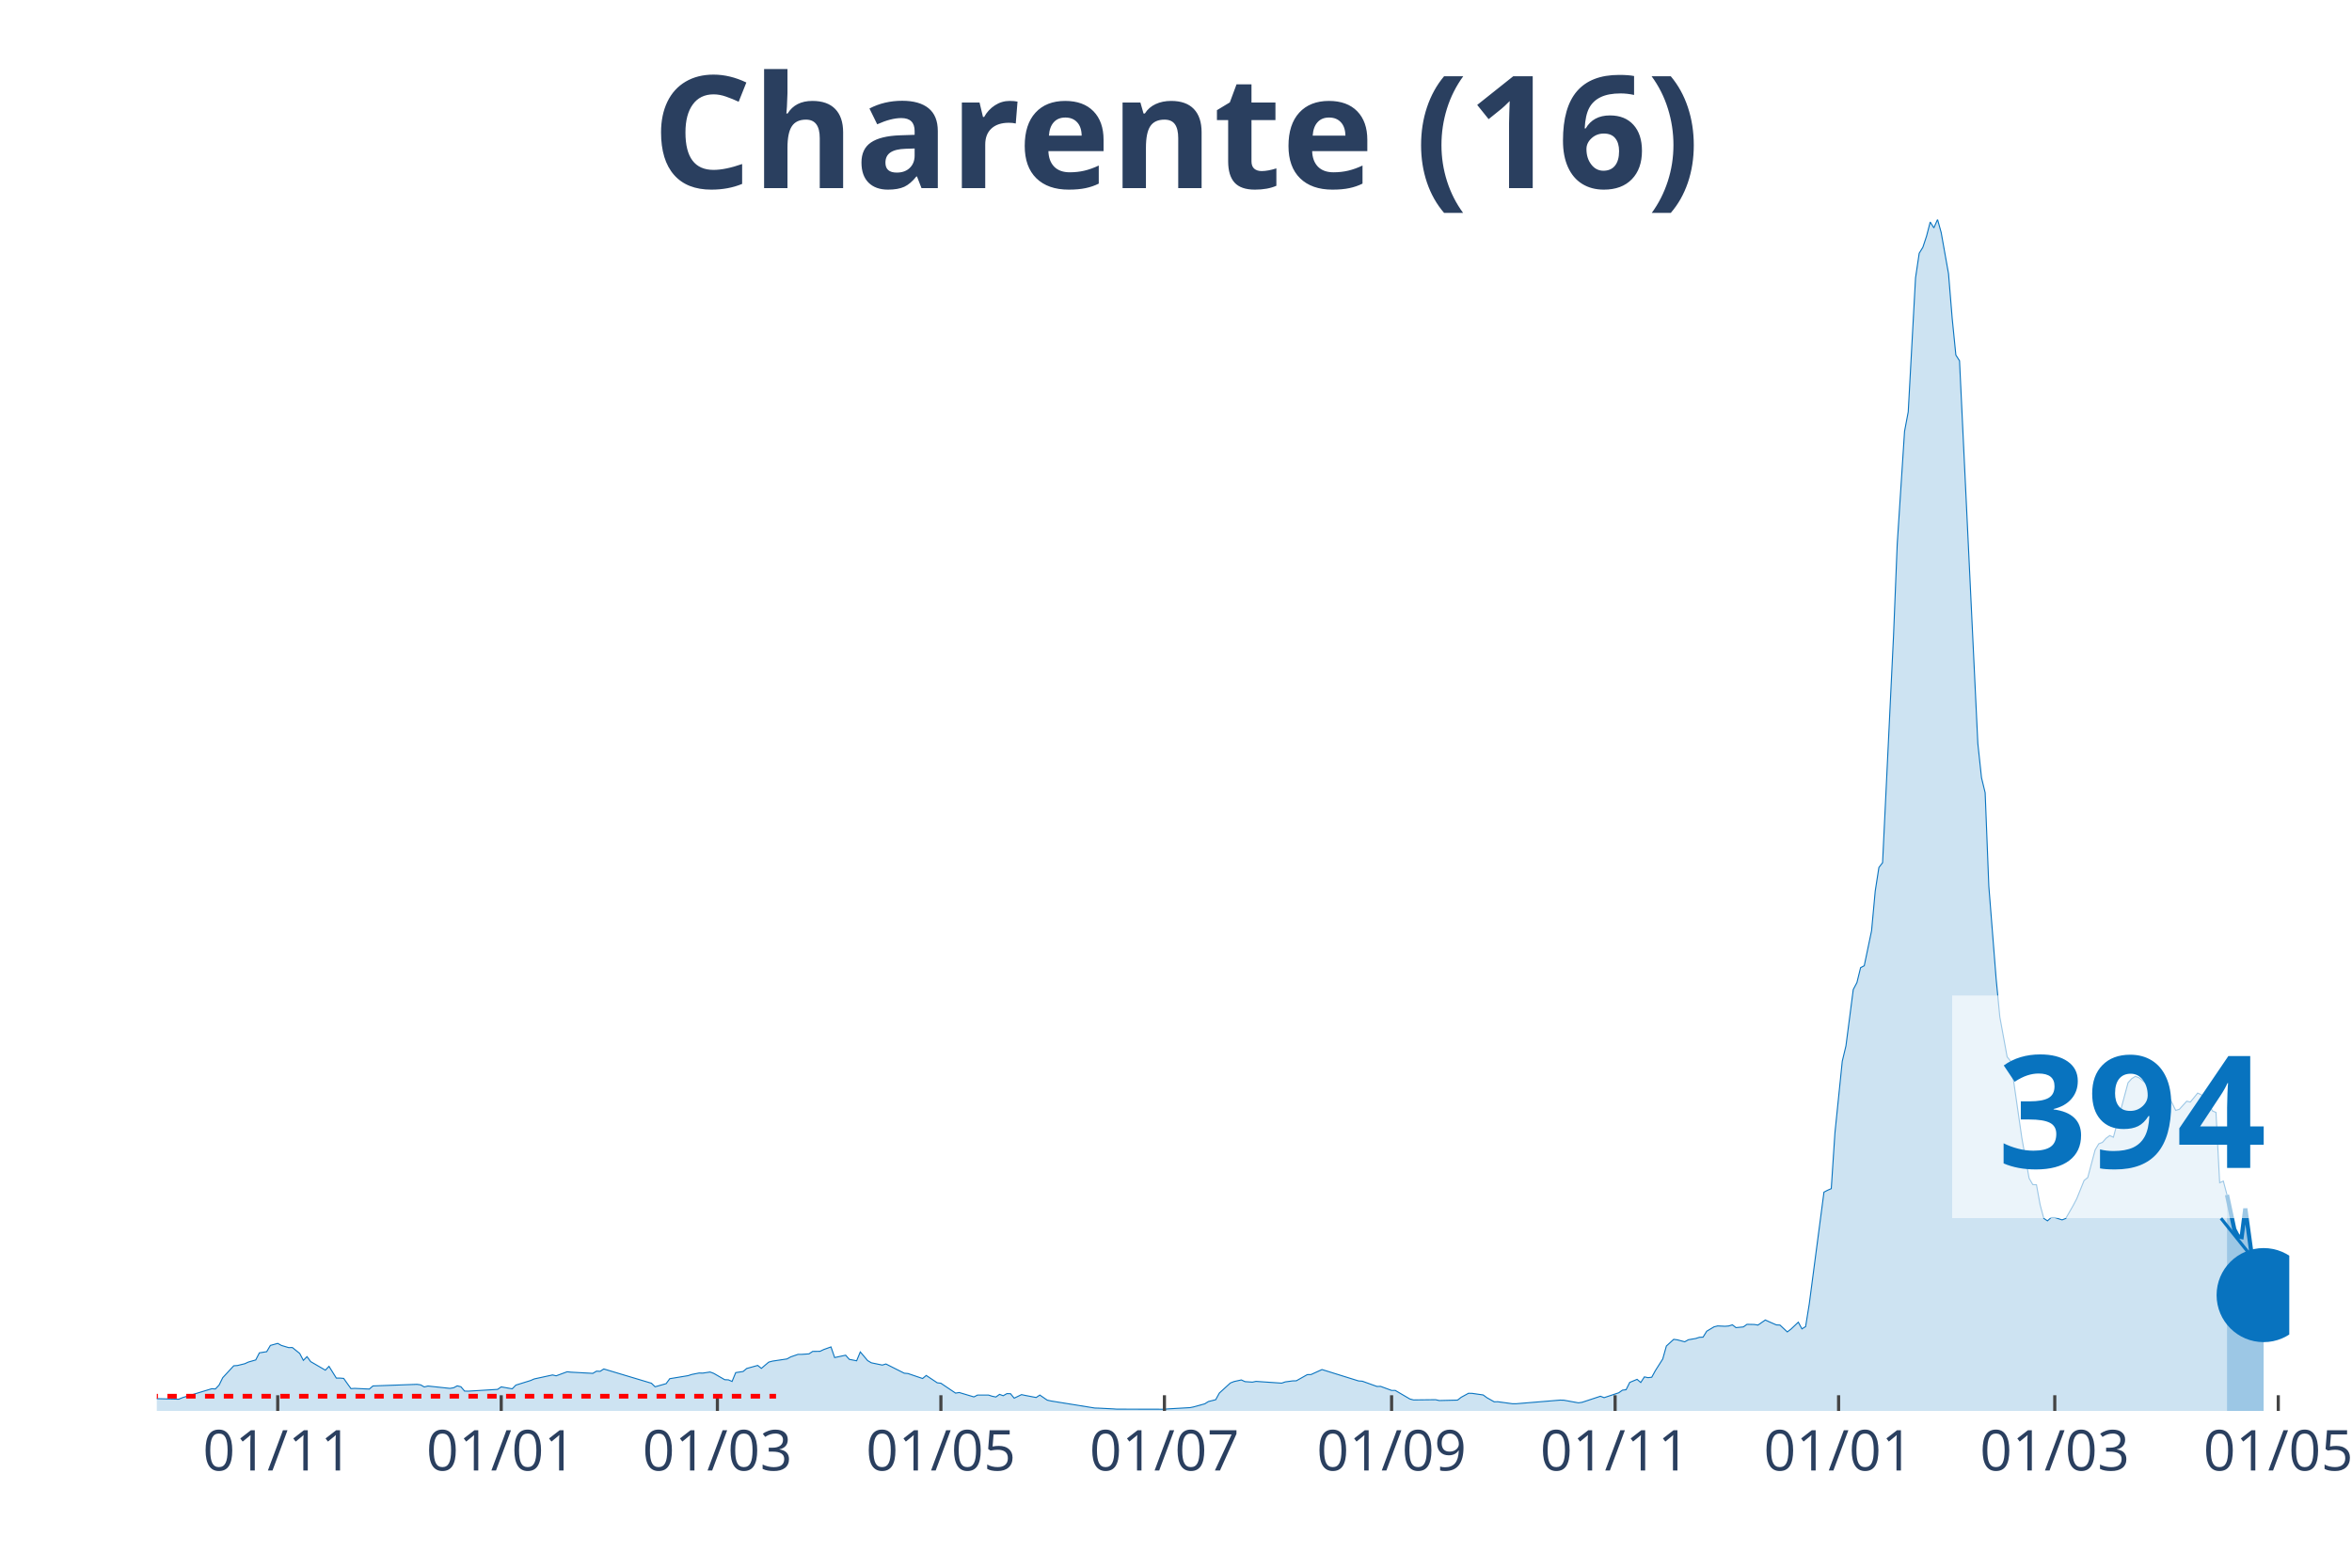
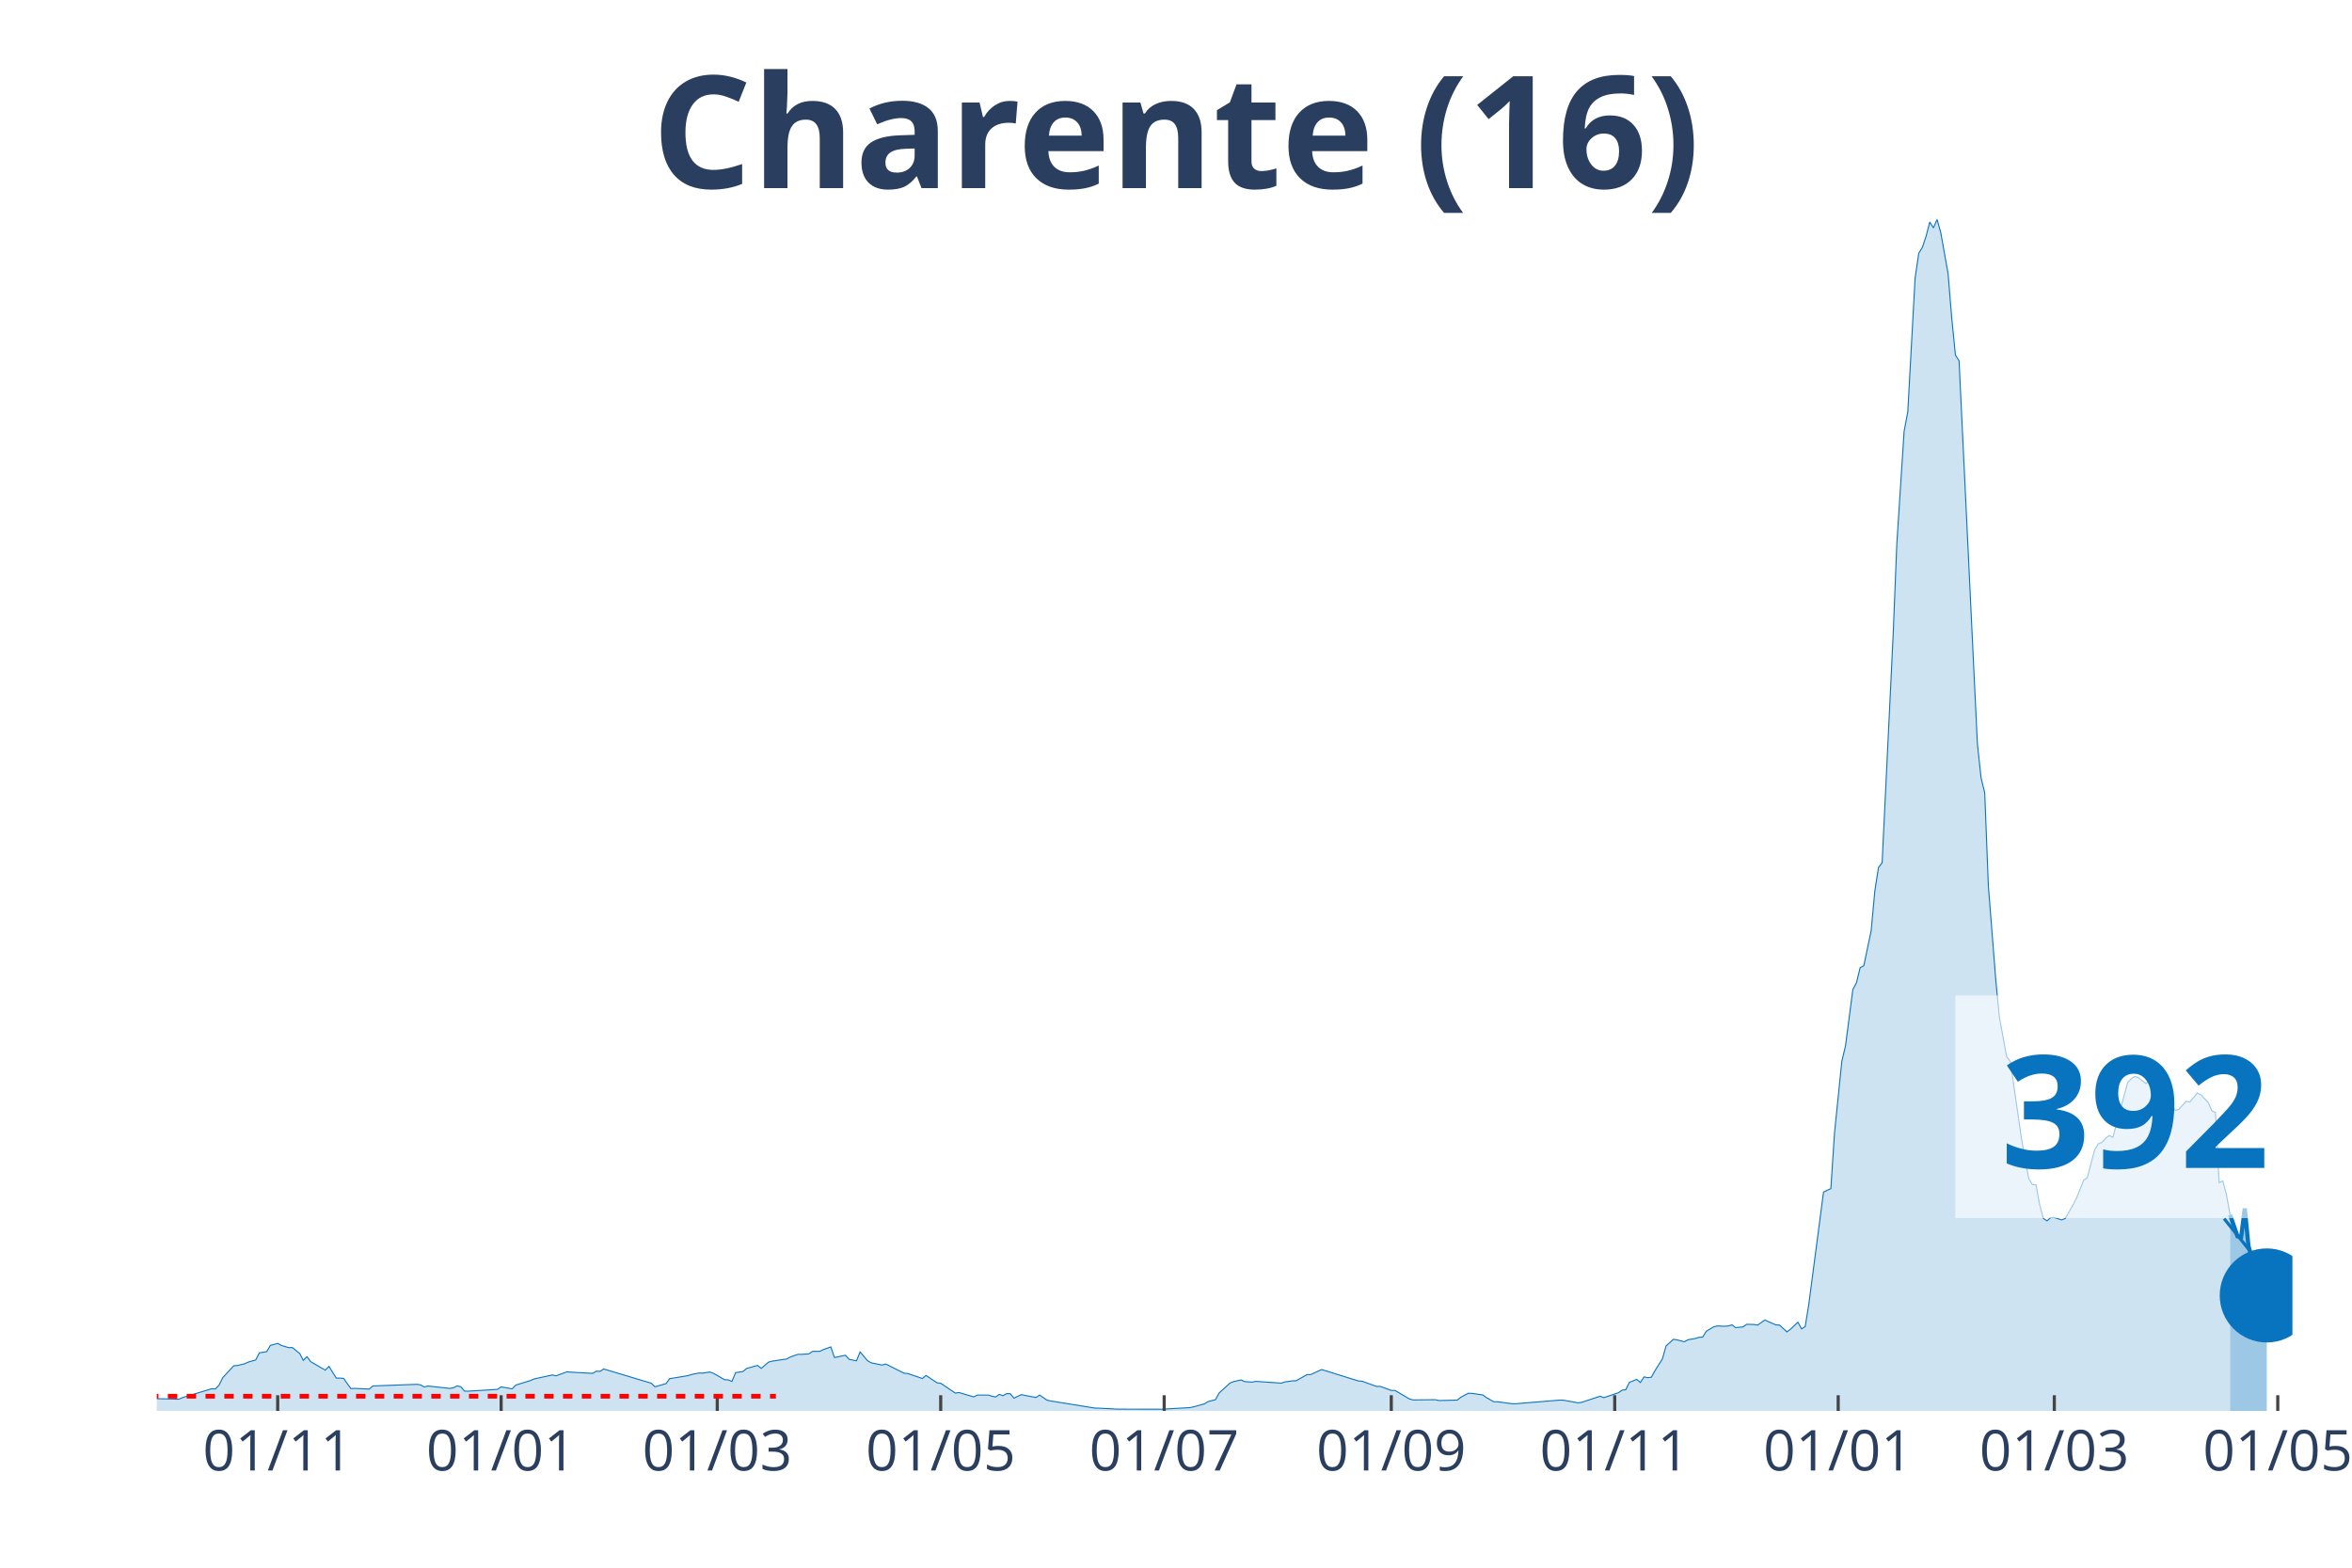
<svg xmlns="http://www.w3.org/2000/svg" class="main-svg" width="1125" height="750" style="" viewBox="0 0 750 500">
  <rect x="0" y="0" width="750" height="500" style="fill: rgb(0, 0, 0); fill-opacity: 0;" />
-   <defs id="defs-419955">
+   <defs id="defs-d62b04">
    <g class="clips">
-       <clipPath id="clip419955xyplot" class="plotclip">
-         <rect width="680" height="380" />
+       <clipPath id="clipd62b04xyplot" class="plotclip">
+         <rect width="681" height="380" />
      </clipPath>
-       <clipPath class="axesclip" id="clip419955x">
-         <rect x="50" y="0" width="680" height="500" />
+       <clipPath class="axesclip" id="clipd62b04x">
+         <rect x="50" y="0" width="681" height="500" />
      </clipPath>
-       <clipPath class="axesclip" id="clip419955y">
+       <clipPath class="axesclip" id="clipd62b04y">
        <rect x="0" y="70" width="750" height="380" />
      </clipPath>
-       <clipPath class="axesclip" id="clip419955xy">
-         <rect x="50" y="70" width="680" height="380" />
+       <clipPath class="axesclip" id="clipd62b04xy">
+         <rect x="50" y="70" width="681" height="380" />
      </clipPath>
    </g>
    <g class="gradients" />
  </defs>
  <g class="bglayer">
-     <rect class="bg" x="50" y="70" width="680" height="380" style="fill: rgb(0, 0, 0); fill-opacity: 0; stroke-width: 0;" />
+     <rect class="bg" x="50" y="70" width="681" height="380" style="fill: rgb(0, 0, 0); fill-opacity: 0; stroke-width: 0;" />
  </g>
  <g class="layer-below">
    <g class="imagelayer" />
    <g class="shapelayer" />
  </g>
  <g class="cartesianlayer">
    <g class="subplot xy">
      <g class="layer-subplot">
        <g class="shapelayer" />
        <g class="imagelayer" />
      </g>
      <g class="gridlayer">
        <g class="x">
-           <path class="xgrid crisp" transform="translate(88.56,0)" d="M0,70v380" style="stroke: rgb(255, 255, 255); stroke-opacity: 1; stroke-width: 1px;" />
-           <path class="xgrid crisp" transform="translate(159.83,0)" d="M0,70v380" style="stroke: rgb(255, 255, 255); stroke-opacity: 1; stroke-width: 1px;" />
-           <path class="xgrid crisp" transform="translate(228.76,0)" d="M0,70v380" style="stroke: rgb(255, 255, 255); stroke-opacity: 1; stroke-width: 1px;" />
-           <path class="xgrid crisp" transform="translate(300.03,0)" d="M0,70v380" style="stroke: rgb(255, 255, 255); stroke-opacity: 1; stroke-width: 1px;" />
-           <path class="xgrid crisp" transform="translate(371.31,0)" d="M0,70v380" style="stroke: rgb(255, 255, 255); stroke-opacity: 1; stroke-width: 1px;" />
-           <path class="xgrid crisp" transform="translate(443.75,0)" d="M0,70v380" style="stroke: rgb(255, 255, 255); stroke-opacity: 1; stroke-width: 1px;" />
-           <path class="xgrid crisp" transform="translate(515.02,0)" d="M0,70v380" style="stroke: rgb(255, 255, 255); stroke-opacity: 1; stroke-width: 1px;" />
-           <path class="xgrid crisp" transform="translate(586.29,0)" d="M0,70v380" style="stroke: rgb(255, 255, 255); stroke-opacity: 1; stroke-width: 1px;" />
-           <path class="xgrid crisp" transform="translate(655.22,0)" d="M0,70v380" style="stroke: rgb(255, 255, 255); stroke-opacity: 1; stroke-width: 1px;" />
-           <path class="xgrid crisp" transform="translate(726.49,0)" d="M0,70v380" style="stroke: rgb(255, 255, 255); stroke-opacity: 1; stroke-width: 1px;" />
+           <path class="xgrid crisp" transform="translate(88.55,0)" d="M0,70v380" style="stroke: rgb(255, 255, 255); stroke-opacity: 1; stroke-width: 1px;" />
+           <path class="xgrid crisp" transform="translate(159.8,0)" d="M0,70v380" style="stroke: rgb(255, 255, 255); stroke-opacity: 1; stroke-width: 1px;" />
+           <path class="xgrid crisp" transform="translate(228.72,0)" d="M0,70v380" style="stroke: rgb(255, 255, 255); stroke-opacity: 1; stroke-width: 1px;" />
+           <path class="xgrid crisp" transform="translate(299.97,0)" d="M0,70v380" style="stroke: rgb(255, 255, 255); stroke-opacity: 1; stroke-width: 1px;" />
+           <path class="xgrid crisp" transform="translate(371.23,0)" d="M0,70v380" style="stroke: rgb(255, 255, 255); stroke-opacity: 1; stroke-width: 1px;" />
+           <path class="xgrid crisp" transform="translate(443.65,0)" d="M0,70v380" style="stroke: rgb(255, 255, 255); stroke-opacity: 1; stroke-width: 1px;" />
+           <path class="xgrid crisp" transform="translate(514.9,0)" d="M0,70v380" style="stroke: rgb(255, 255, 255); stroke-opacity: 1; stroke-width: 1px;" />
+           <path class="xgrid crisp" transform="translate(586.16,0)" d="M0,70v380" style="stroke: rgb(255, 255, 255); stroke-opacity: 1; stroke-width: 1px;" />
+           <path class="xgrid crisp" transform="translate(655.07,0)" d="M0,70v380" style="stroke: rgb(255, 255, 255); stroke-opacity: 1; stroke-width: 1px;" />
+           <path class="xgrid crisp" transform="translate(726.33,0)" d="M0,70v380" style="stroke: rgb(255, 255, 255); stroke-opacity: 1; stroke-width: 1px;" />
        </g>
        <g class="y" />
      </g>
      <g class="zerolinelayer" />
      <path class="xlines-below" />
      <path class="ylines-below" />
      <g class="overlines-below" />
      <g class="xaxislayer-below" />
      <g class="yaxislayer-below" />
      <g class="overaxes-below" />
-       <g class="plot" transform="translate(50, 70)" clip-path="url('#clip419955xyplot')">
+       <g class="plot" transform="translate(50, 70)" clip-path="url('#clipd62b04xyplot')">
        <g class="scatterlayer mlayer">
-           <g class="trace scatter tracef7f9f2" style="stroke-miterlimit: 2;">
+           <g class="trace scatter traced5ce23" style="stroke-miterlimit: 2;">
            <g class="fills">
              <g>
-                 <path class="js-fill" d="M660.14,380L-158.9,380L-158.9,379.65L-146.05,379.84L-144.88,379.84L-85.29,379.78L-84.12,379.73L-40.89,378.87L-39.73,378.73L-33.88,377.98L-32.71,377.79L-25.7,377.39L-24.54,377.2L-18.69,376.2L-17.53,375.58L-15.19,374.62L-14.02,374.67L-8.18,375.69L-7.01,375.93L7.01,376.26L8.18,375.77L17.53,372.92L18.69,373L19.86,371.76L21.03,369.39L24.54,365.6L25.7,365.52L28.04,364.95L29.21,364.41L31.55,363.74L32.71,361.48L35.05,361.1L36.22,359.11L38.56,358.46L39.73,359.11L42.06,359.81L43.23,359.78L45.57,361.67L46.74,363.87L47.9,362.69L49.07,364.28L53.75,367L54.91,365.78L57.25,369.53L58.42,369.53L59.59,369.63L60.76,371.28L61.92,372.89L63.09,372.81L67.77,373.03L68.93,372.03L82.96,371.52L84.12,371.68L85.29,372.35L86.46,372.06L93.47,372.81L94.64,372.62L95.81,372L96.98,372.3L98.14,373.67L99.31,373.7L108.66,373.13L109.83,372.33L113.33,372.95L114.5,371.76L119.18,370.31L120.34,369.8L126.19,368.53L127.35,368.8L130.86,367.51L132.03,367.64L139.04,368.02L140.21,367.32L141.37,367.37L142.54,366.62L157.73,371.17L158.9,372.3L162.41,371.3L163.57,369.72L169.42,368.75L170.58,368.37L172.92,367.91L174.09,367.94L176.43,367.59L177.59,368.02L181.1,370.04L182.27,370.09L183.44,370.6L184.6,367.78L186.94,367.43L188.11,366.46L191.62,365.49L192.78,366.43L195.12,364.44L196.29,364.12L200.96,363.42L202.13,362.77L204.47,361.96L205.64,361.96L207.97,361.8L209.14,361.02L211.48,360.99L212.65,360.43L214.98,359.59L216.15,362.98L219.66,362.23L220.82,363.55L223.16,364.01L224.33,361.18L226.67,363.95L227.84,364.65L231.34,365.38L232.51,365.03L238.35,367.97L239.52,368.07L244.19,369.66L245.36,368.69L248.87,371.03L250.03,371.17L254.71,374.32L255.88,374.13L260.55,375.53L261.72,374.94L265.22,374.94L266.39,375.32L267.56,375.56L268.73,374.72L269.9,375.15L271.07,374.48L272.23,374.51L273.4,375.93L275.74,374.8L276.91,375.05L280.41,375.72L281.58,374.94L283.92,376.55L285.09,376.82L299.11,379.08L300.27,379.11L304.95,379.35L306.12,379.43L321.31,379.46L322.47,379.35L329.48,378.95L330.65,378.71L334.16,377.74L335.33,377.01L337.66,376.42L338.83,374.29L342.34,371.09L343.51,370.63L345.84,370.12L347.01,370.66L349.35,370.82L350.52,370.58L358.69,371.14L359.86,370.74L362.2,370.42L363.37,370.39L366.87,368.42L368.04,368.4L371.55,366.81L372.71,367.16L383.23,370.44L384.4,370.52L389.07,372.19L390.24,372.17L393.75,373.46L394.91,373.46L399.59,376.2L400.76,376.5L407.77,376.42L408.93,376.69L414.78,376.55L415.95,375.64L418.28,374.37L419.45,374.4L422.96,374.91L424.12,375.77L426.46,377.09L427.63,377.07L432.3,377.71L433.47,377.71L447.49,376.55L448.66,376.58L453.33,377.42L454.5,377.25L460.34,375.32L461.51,375.77L466.19,374.21L467.35,373.38L468.52,373.24L469.69,370.9L472.03,369.93L473.2,370.93L474.36,369.15L475.53,369.39L476.7,369.26L477.87,367.13L480.21,363.44L481.37,359.3L483.71,357.17L484.88,357.33L487.22,357.95L488.38,357.3L490.72,356.9L491.89,356.52L493.06,356.47L494.23,354.58L496.56,353.18L497.73,352.89L500.07,353L501.24,352.91L502.41,352.54L503.57,353.43L505.91,353.21L507.08,352.38L509.42,352.43L510.58,352.62L512.92,351L514.09,351.54L516.43,352.56L517.59,352.62L519.93,354.8L521.1,353.91L523.44,351.7L524.6,353.83L525.77,353.1L526.94,345.83L531.62,310.21L532.78,309.62L533.95,309.11L535.12,291.31L537.46,268.46L538.63,263.58L540.96,245.6L542.13,243.39L543.3,238.62L544.47,238L546.8,226.86L547.97,214.18L549.14,206.67L550.31,205.16L553.81,132.63L554.98,103.55L557.32,67.55L558.49,61.36L560.82,18.63L561.99,10.77L563.16,8.86L564.33,5.33L565.5,0.81L566.67,2.67L567.84,0L569,4.17L571.34,17.28L572.51,31.55L573.68,43.24L574.85,45.07L580.69,167.14L581.86,178.05L583.02,182.84L584.19,212.62L586.53,242.23L587.7,254.35L590.03,267.06L591.2,268.54L594.71,292.9L595.88,299.42L597.04,305.8L598.21,307.82L599.38,307.87L600.55,314.25L601.72,318.59L602.89,319.37L604.05,318.34L605.22,318.32L607.56,319.07L608.73,318.61L611.07,314.52L612.23,312.31L614.57,306.5L615.74,305.56L618.08,296.78L619.24,294.81L620.41,294.36L621.58,293.04L622.75,292.18L623.92,292.71L628.59,275.32L629.76,274.03L630.93,273.3L632.1,273.76L634.43,275.59L635.6,274.54L637.94,276.83L639.11,278.23L640.27,278.04L641.44,279.36L643.78,284.15L644.95,283.8L647.29,281.22L648.45,281.49L650.79,278.63L651.96,279.17L654.3,281.62L655.46,284.29L656.63,284.8L657.8,307.23L658.97,306.69L660.14,311.1" style="fill: rgb(8, 115, 191); fill-opacity: 0.2; stroke-width: 0;" />
+                 <path class="js-fill" d="M661.14,380L-158.86,380L-158.86,379.65L-146.01,379.84L-144.84,379.84L-86.44,379.87L-85.27,379.78L-39.72,378.73L-38.55,378.79L-24.53,377.2L-23.36,377.12L-18.69,376.2L-17.52,375.58L-15.19,374.62L-14.02,374.67L-8.18,375.69L-7.01,375.93L7.01,376.26L8.18,375.77L17.52,372.92L18.69,373L19.86,371.76L21.03,369.39L24.53,365.6L25.7,365.52L28.03,364.95L29.2,364.41L31.54,363.74L32.71,361.48L35.04,361.1L36.21,359.11L38.55,358.46L39.72,359.11L42.05,359.81L43.22,359.78L45.56,361.67L46.72,363.87L47.89,362.69L49.06,364.28L53.73,367L54.9,365.78L57.24,369.53L58.4,369.53L59.57,369.63L60.74,371.28L61.91,372.89L63.08,372.81L67.75,373.03L68.92,372.03L82.93,371.52L84.1,371.68L85.27,372.35L86.44,372.06L93.45,372.81L94.62,372.62L95.78,372L96.95,372.3L98.12,373.67L99.29,373.7L108.63,373.13L109.8,372.33L113.31,372.95L114.47,371.76L119.15,370.31L120.31,369.8L126.15,368.53L127.32,368.8L130.83,367.51L131.99,367.64L139,368.02L140.17,367.32L141.34,367.37L142.51,366.62L157.69,371.17L158.86,372.3L162.37,371.3L163.53,369.72L169.37,368.75L170.54,368.37L172.88,367.91L174.05,367.94L176.38,367.59L177.55,368.02L181.05,370.04L182.22,370.09L183.39,370.6L184.56,367.78L186.9,367.43L188.06,366.46L191.57,365.49L192.74,366.43L195.07,364.44L196.24,364.12L200.91,363.42L202.08,362.77L204.42,361.96L205.58,361.96L207.92,361.8L209.09,361.02L211.43,360.99L212.59,360.43L214.93,359.59L216.1,362.98L219.6,362.23L220.77,363.55L223.11,364.01L224.27,361.18L226.61,363.95L227.78,364.65L231.28,365.38L232.45,365.03L238.29,367.97L239.46,368.07L244.13,369.66L245.3,368.69L248.8,371.03L249.97,371.17L254.64,374.32L255.81,374.13L260.49,375.53L261.65,374.94L265.16,374.94L266.33,375.32L267.49,375.56L268.66,374.72L269.83,375.15L271,374.48L272.17,374.51L273.33,375.93L275.67,374.8L276.84,375.05L280.34,375.72L281.51,374.94L283.85,376.55L285.02,376.82L299.03,379.08L300.2,379.11L304.87,379.35L306.04,379.43L321.23,379.46L322.39,379.35L329.4,378.95L330.57,378.71L334.08,377.74L335.24,377.01L337.58,376.42L338.75,374.29L342.25,371.09L343.42,370.63L345.76,370.12L346.92,370.66L349.26,370.82L350.43,370.58L358.61,371.14L359.77,370.74L362.11,370.42L363.28,370.39L366.78,368.42L367.95,368.4L371.45,366.81L372.62,367.16L383.14,370.44L384.3,370.52L388.98,372.19L390.14,372.17L393.65,373.46L394.82,373.46L399.49,376.2L400.66,376.5L407.67,376.42L408.83,376.69L414.67,376.55L415.84,375.64L418.18,374.37L419.35,374.4L422.85,374.91L424.02,375.77L426.36,377.09L427.52,377.07L432.2,377.71L433.36,377.71L447.38,376.55L448.55,376.58L453.22,377.42L454.39,377.25L460.23,375.32L461.4,375.77L466.07,374.21L467.24,373.38L468.41,373.24L469.57,370.9L471.91,369.93L473.08,370.93L474.25,369.15L475.42,369.39L476.58,369.26L477.75,367.13L480.09,363.44L481.26,359.3L483.59,357.17L484.76,357.33L487.1,357.95L488.26,357.3L490.6,356.9L491.77,356.52L492.94,356.47L494.1,354.58L496.44,353.18L497.61,352.89L499.95,353L501.11,352.91L502.28,352.54L503.45,353.43L505.79,353.21L506.95,352.38L509.29,352.43L510.46,352.62L512.79,351L513.96,351.54L516.3,352.56L517.47,352.62L519.8,354.8L520.97,353.91L523.31,351.7L524.48,353.83L525.64,353.1L526.81,345.83L531.48,310.21L532.65,309.62L533.82,309.11L534.99,291.31L537.32,268.46L538.49,263.58L540.83,245.6L542,243.39L543.16,238.62L544.33,238L546.67,226.86L547.84,214.18L549.01,206.67L550.17,205.16L553.68,132.63L554.85,103.55L557.18,67.55L558.35,61.36L560.69,18.63L561.85,10.77L563.02,8.86L564.19,5.33L565.36,0.81L566.53,2.67L567.69,0L568.86,4.17L571.2,17.28L572.37,31.55L573.54,43.24L574.7,45.07L580.54,167.14L581.71,178.05L582.88,182.84L584.05,212.62L586.38,242.23L587.55,254.35L589.89,267.06L591.06,268.54L594.56,292.9L595.73,299.42L596.9,305.8L598.07,307.82L599.23,307.87L600.4,314.25L601.57,318.59L602.74,319.37L603.91,318.34L605.07,318.32L607.41,319.07L608.58,318.61L610.91,314.52L612.08,312.31L614.42,306.5L615.59,305.56L617.92,296.78L619.09,294.81L620.26,294.36L621.43,293.04L622.6,292.18L623.76,292.71L628.44,275.32L629.6,274.03L630.77,273.3L631.94,273.76L634.28,275.59L635.44,274.54L637.78,276.83L638.95,278.23L640.12,278.04L641.28,279.36L643.62,284.15L644.79,283.8L647.13,281.22L648.29,281.49L650.63,278.63L651.8,279.17L654.13,281.59L655.3,284.26L656.47,284.77L657.64,307.2L658.81,306.66L659.97,311.08L661.14,317.48" style="fill: rgb(8, 115, 191); fill-opacity: 0.2; stroke-width: 0;" />
              </g>
            </g>
            <g class="errorbars" />
            <g class="lines">
-               <path class="js-line" d="M-158.9,379.65L-146.05,379.84L-144.88,379.84L-85.29,379.78L-84.12,379.73L-40.89,378.87L-39.73,378.73L-33.88,377.98L-32.71,377.79L-25.7,377.39L-24.54,377.2L-18.69,376.2L-17.53,375.58L-15.19,374.62L-14.02,374.67L-8.18,375.69L-7.01,375.93L7.01,376.26L8.18,375.77L17.53,372.92L18.69,373L19.86,371.76L21.03,369.39L24.54,365.6L25.7,365.52L28.04,364.95L29.21,364.41L31.55,363.74L32.71,361.48L35.05,361.1L36.22,359.11L38.56,358.46L39.73,359.11L42.06,359.81L43.23,359.78L45.57,361.67L46.74,363.87L47.9,362.69L49.07,364.28L53.75,367L54.91,365.78L57.25,369.53L58.42,369.53L59.59,369.63L60.76,371.28L61.92,372.89L63.09,372.81L67.77,373.03L68.93,372.03L82.96,371.52L84.12,371.68L85.29,372.35L86.46,372.06L93.47,372.81L94.64,372.62L95.81,372L96.98,372.3L98.14,373.67L99.31,373.7L108.66,373.13L109.83,372.33L113.33,372.95L114.5,371.76L119.18,370.31L120.34,369.8L126.19,368.53L127.35,368.8L130.86,367.51L132.03,367.64L139.04,368.02L140.21,367.32L141.37,367.37L142.54,366.62L157.73,371.17L158.9,372.3L162.41,371.3L163.57,369.72L169.42,368.75L170.58,368.37L172.92,367.91L174.09,367.94L176.43,367.59L177.59,368.02L181.1,370.04L182.27,370.09L183.44,370.6L184.6,367.78L186.94,367.43L188.11,366.46L191.62,365.49L192.78,366.43L195.12,364.44L196.29,364.12L200.96,363.42L202.13,362.77L204.47,361.96L205.64,361.96L207.97,361.8L209.14,361.02L211.48,360.99L212.65,360.43L214.98,359.59L216.15,362.98L219.66,362.23L220.82,363.55L223.16,364.01L224.33,361.18L226.67,363.95L227.84,364.65L231.34,365.38L232.51,365.03L238.35,367.97L239.52,368.07L244.19,369.66L245.36,368.69L248.87,371.03L250.03,371.17L254.71,374.32L255.88,374.13L260.55,375.53L261.72,374.94L265.22,374.94L266.39,375.32L267.56,375.56L268.73,374.72L269.9,375.15L271.07,374.48L272.23,374.51L273.4,375.93L275.74,374.8L276.91,375.05L280.41,375.72L281.58,374.94L283.92,376.55L285.09,376.82L299.11,379.08L300.27,379.11L304.95,379.35L306.12,379.43L321.31,379.46L322.47,379.35L329.48,378.95L330.65,378.71L334.16,377.74L335.33,377.01L337.66,376.42L338.83,374.29L342.34,371.09L343.51,370.63L345.84,370.12L347.01,370.66L349.35,370.82L350.52,370.58L358.69,371.14L359.86,370.74L362.2,370.42L363.37,370.39L366.87,368.42L368.04,368.4L371.55,366.81L372.71,367.16L383.23,370.44L384.4,370.52L389.07,372.19L390.24,372.17L393.75,373.46L394.91,373.46L399.59,376.2L400.76,376.5L407.77,376.42L408.93,376.69L414.78,376.55L415.95,375.64L418.28,374.37L419.45,374.4L422.96,374.91L424.12,375.77L426.46,377.09L427.63,377.07L432.3,377.71L433.47,377.71L447.49,376.55L448.66,376.58L453.33,377.42L454.5,377.25L460.34,375.32L461.51,375.77L466.19,374.21L467.35,373.38L468.52,373.24L469.69,370.9L472.03,369.93L473.2,370.93L474.36,369.15L475.53,369.39L476.7,369.26L477.87,367.13L480.21,363.44L481.37,359.3L483.71,357.17L484.88,357.33L487.22,357.95L488.38,357.3L490.72,356.9L491.89,356.52L493.06,356.47L494.23,354.58L496.56,353.18L497.73,352.89L500.07,353L501.24,352.91L502.41,352.54L503.57,353.43L505.91,353.21L507.08,352.38L509.42,352.43L510.58,352.62L512.92,351L514.09,351.54L516.43,352.56L517.59,352.62L519.93,354.8L521.1,353.91L523.44,351.7L524.6,353.83L525.77,353.1L526.94,345.83L531.62,310.21L532.78,309.62L533.95,309.11L535.12,291.31L537.46,268.46L538.63,263.58L540.96,245.6L542.13,243.39L543.3,238.62L544.47,238L546.8,226.86L547.97,214.18L549.14,206.67L550.31,205.16L553.81,132.63L554.98,103.55L557.32,67.55L558.49,61.36L560.82,18.63L561.99,10.77L563.16,8.86L564.33,5.33L565.5,0.81L566.67,2.67L567.84,0L569,4.17L571.34,17.28L572.51,31.55L573.68,43.24L574.85,45.07L580.69,167.14L581.86,178.05L583.02,182.84L584.19,212.62L586.53,242.23L587.7,254.35L590.03,267.06L591.2,268.54L594.71,292.9L595.88,299.42L597.04,305.8L598.21,307.82L599.38,307.87L600.55,314.25L601.72,318.59L602.89,319.37L604.05,318.34L605.22,318.32L607.56,319.07L608.73,318.61L611.07,314.52L612.23,312.31L614.57,306.5L615.74,305.56L618.08,296.78L619.24,294.81L620.41,294.36L621.58,293.04L622.75,292.18L623.92,292.71L628.59,275.32L629.76,274.03L630.93,273.3L632.1,273.76L634.43,275.59L635.6,274.54L637.94,276.83L639.11,278.23L640.27,278.04L641.44,279.36L643.78,284.15L644.95,283.8L647.29,281.22L648.45,281.49L650.79,278.63L651.96,279.17L654.3,281.62L655.46,284.29L656.63,284.8L657.8,307.23L658.97,306.69L660.14,311.1" style="vector-effect: non-scaling-stroke; fill: none; stroke: rgb(8, 115, 191); stroke-opacity: 1; stroke-width: 0.5px; opacity: 1;" />
+               <path class="js-line" d="M-158.86,379.65L-146.01,379.84L-144.84,379.84L-86.44,379.87L-85.27,379.78L-39.72,378.73L-38.55,378.79L-24.53,377.2L-23.36,377.12L-18.69,376.2L-17.52,375.58L-15.19,374.62L-14.02,374.67L-8.18,375.69L-7.01,375.93L7.01,376.26L8.18,375.77L17.52,372.92L18.69,373L19.86,371.76L21.03,369.39L24.53,365.6L25.7,365.52L28.03,364.95L29.2,364.41L31.54,363.74L32.71,361.48L35.04,361.1L36.21,359.11L38.55,358.46L39.72,359.11L42.05,359.81L43.22,359.78L45.56,361.67L46.72,363.87L47.89,362.69L49.06,364.28L53.73,367L54.9,365.78L57.24,369.53L58.4,369.53L59.57,369.63L60.74,371.28L61.91,372.89L63.08,372.81L67.75,373.03L68.92,372.03L82.93,371.52L84.1,371.68L85.27,372.35L86.44,372.06L93.45,372.81L94.62,372.62L95.78,372L96.95,372.3L98.12,373.67L99.29,373.7L108.63,373.13L109.8,372.33L113.31,372.95L114.47,371.76L119.15,370.31L120.31,369.8L126.15,368.53L127.32,368.8L130.83,367.51L131.99,367.64L139,368.02L140.17,367.32L141.34,367.37L142.51,366.62L157.69,371.17L158.86,372.3L162.37,371.3L163.53,369.72L169.37,368.75L170.54,368.37L172.88,367.91L174.05,367.94L176.38,367.59L177.55,368.02L181.05,370.04L182.22,370.09L183.39,370.6L184.56,367.78L186.9,367.43L188.06,366.46L191.57,365.49L192.74,366.43L195.07,364.44L196.24,364.12L200.91,363.42L202.08,362.77L204.42,361.96L205.58,361.96L207.92,361.8L209.09,361.02L211.43,360.99L212.59,360.43L214.93,359.59L216.1,362.98L219.6,362.23L220.77,363.55L223.11,364.01L224.27,361.18L226.61,363.95L227.78,364.65L231.28,365.38L232.45,365.03L238.29,367.97L239.46,368.07L244.13,369.66L245.3,368.69L248.8,371.03L249.97,371.17L254.64,374.32L255.81,374.13L260.49,375.53L261.65,374.94L265.16,374.94L266.33,375.32L267.49,375.56L268.66,374.72L269.83,375.15L271,374.48L272.17,374.51L273.33,375.93L275.67,374.8L276.84,375.05L280.34,375.72L281.51,374.94L283.85,376.55L285.02,376.82L299.03,379.08L300.2,379.11L304.87,379.35L306.04,379.43L321.23,379.46L322.39,379.35L329.4,378.95L330.57,378.71L334.08,377.74L335.24,377.01L337.58,376.42L338.75,374.29L342.25,371.09L343.42,370.63L345.76,370.12L346.92,370.66L349.26,370.82L350.43,370.58L358.61,371.14L359.77,370.74L362.11,370.42L363.28,370.39L366.78,368.42L367.95,368.4L371.45,366.81L372.62,367.16L383.14,370.44L384.3,370.52L388.98,372.19L390.14,372.17L393.65,373.46L394.82,373.46L399.49,376.2L400.66,376.5L407.67,376.42L408.83,376.69L414.67,376.55L415.84,375.64L418.18,374.37L419.35,374.4L422.85,374.91L424.02,375.77L426.36,377.09L427.52,377.07L432.2,377.71L433.36,377.71L447.38,376.55L448.55,376.58L453.22,377.42L454.39,377.25L460.23,375.32L461.4,375.77L466.07,374.21L467.24,373.38L468.41,373.24L469.57,370.9L471.91,369.93L473.08,370.93L474.25,369.15L475.42,369.39L476.58,369.26L477.75,367.13L480.09,363.44L481.26,359.3L483.59,357.17L484.76,357.33L487.1,357.95L488.26,357.3L490.6,356.9L491.77,356.52L492.94,356.47L494.1,354.58L496.44,353.18L497.61,352.89L499.95,353L501.11,352.91L502.28,352.54L503.45,353.43L505.79,353.21L506.95,352.38L509.29,352.43L510.46,352.62L512.79,351L513.96,351.54L516.3,352.56L517.47,352.62L519.8,354.8L520.97,353.91L523.31,351.7L524.48,353.83L525.64,353.1L526.81,345.83L531.48,310.21L532.65,309.62L533.82,309.11L534.99,291.31L537.32,268.46L538.49,263.58L540.83,245.6L542,243.39L543.16,238.62L544.33,238L546.67,226.86L547.84,214.18L549.01,206.67L550.17,205.16L553.68,132.63L554.85,103.55L557.18,67.55L558.35,61.36L560.69,18.63L561.85,10.77L563.02,8.86L564.19,5.33L565.36,0.81L566.53,2.67L567.69,0L568.86,4.17L571.2,17.28L572.37,31.55L573.54,43.24L574.7,45.07L580.54,167.14L581.71,178.05L582.88,182.84L584.05,212.62L586.38,242.23L587.55,254.35L589.89,267.06L591.06,268.54L594.56,292.9L595.73,299.42L596.9,305.8L598.07,307.82L599.23,307.87L600.4,314.25L601.57,318.59L602.74,319.37L603.91,318.34L605.07,318.32L607.41,319.07L608.58,318.61L610.91,314.52L612.08,312.31L614.42,306.5L615.59,305.56L617.92,296.78L619.09,294.81L620.26,294.36L621.43,293.04L622.6,292.18L623.76,292.71L628.44,275.32L629.6,274.03L630.77,273.3L631.94,273.76L634.28,275.59L635.44,274.54L637.78,276.83L638.95,278.23L640.12,278.04L641.28,279.36L643.62,284.15L644.79,283.8L647.13,281.22L648.29,281.49L650.63,278.63L651.8,279.17L654.13,281.59L655.3,284.26L656.47,284.77L657.64,307.2L658.81,306.66L659.97,311.08L661.14,317.48" style="vector-effect: non-scaling-stroke; fill: none; stroke: rgb(8, 115, 191); stroke-opacity: 1; stroke-width: 0.5px; opacity: 1;" />
            </g>
            <g class="points" />
            <g class="text" />
          </g>
-           <g class="trace scatter trace3917ec" style="stroke-miterlimit: 2;">
+           <g class="trace scatter trace75185c" style="stroke-miterlimit: 2;">
            <g class="fills">
              <g>
-                 <path class="js-fill" d="M671.82,380L660.14,380L660.14,311.1L662.47,322.06L663.64,324.3L664.81,324.56L665.98,315.44L668.32,332.45L669.48,336.09L671.82,343.06" style="fill: rgb(8, 115, 191); fill-opacity: 0.4; stroke-width: 0;" />
+                 <path class="js-fill" d="M672.82,380L661.14,380L661.14,317.48L663.48,324.3L664.65,324.56L665.81,315.44L666.98,327.39L670.49,340.18L671.66,343.01L672.82,343.17" style="fill: rgb(8, 115, 191); fill-opacity: 0.4; stroke-width: 0;" />
              </g>
            </g>
            <g class="errorbars" />
            <g class="lines">
-               <path class="js-line" d="M660.14,311.1L662.47,322.06L663.64,324.3L664.81,324.56L665.98,315.44L668.32,332.45L669.48,336.09L671.82,343.06" style="vector-effect: non-scaling-stroke; fill: none; stroke: rgb(8, 115, 191); stroke-opacity: 1; stroke-width: 2px; opacity: 1;" />
+               <path class="js-line" d="M661.14,317.48L663.48,324.3L664.65,324.56L665.81,315.44L666.98,327.39L670.49,340.18L671.66,343.01L672.82,343.17" style="vector-effect: non-scaling-stroke; fill: none; stroke: rgb(8, 115, 191); stroke-opacity: 1; stroke-width: 2px; opacity: 1;" />
            </g>
            <g class="points" />
            <g class="text" />
          </g>
-           <g class="trace scatter tracea3fa8e" style="stroke-miterlimit: 2; opacity: 1;">
+           <g class="trace scatter trace1e5008" style="stroke-miterlimit: 2; opacity: 1;">
            <g class="fills" />
            <g class="errorbars" />
            <g class="lines" />
            <g class="points">
-               <path class="point" transform="translate(671.82,343.06)" d="M15,0A15,15 0 1,1 0,-15A15,15 0 0,1 15,0Z" style="opacity: 1; stroke-width: 0px; fill: rgb(8, 115, 191); fill-opacity: 1;" />
+               <path class="point" transform="translate(672.82,343.17)" d="M15,0A15,15 0 1,1 0,-15A15,15 0 0,1 15,0Z" style="opacity: 1; stroke-width: 0px; fill: rgb(8, 115, 191); fill-opacity: 1;" />
            </g>
            <g class="text" />
          </g>
        </g>
      </g>
      <g class="overplot" />
      <path class="xlines-above crisp" style="fill: none; stroke-width: 1px; stroke: rgb(0, 0, 0); stroke-opacity: 0;" d="" />
      <path class="ylines-above crisp" style="fill: none;" d="M0,0" />
      <g class="overlines-above" />
      <g class="xaxislayer-above">
-         <path class="xtick ticks crisp" d="M0,450v-5" transform="translate(88.56,0)" style="stroke: rgb(68, 68, 68); stroke-opacity: 1; stroke-width: 1px;" />
-         <path class="xtick ticks crisp" d="M0,450v-5" transform="translate(159.83,0)" style="stroke: rgb(68, 68, 68); stroke-opacity: 1; stroke-width: 1px;" />
-         <path class="xtick ticks crisp" d="M0,450v-5" transform="translate(228.76,0)" style="stroke: rgb(68, 68, 68); stroke-opacity: 1; stroke-width: 1px;" />
-         <path class="xtick ticks crisp" d="M0,450v-5" transform="translate(300.03,0)" style="stroke: rgb(68, 68, 68); stroke-opacity: 1; stroke-width: 1px;" />
-         <path class="xtick ticks crisp" d="M0,450v-5" transform="translate(371.31,0)" style="stroke: rgb(68, 68, 68); stroke-opacity: 1; stroke-width: 1px;" />
-         <path class="xtick ticks crisp" d="M0,450v-5" transform="translate(443.75,0)" style="stroke: rgb(68, 68, 68); stroke-opacity: 1; stroke-width: 1px;" />
-         <path class="xtick ticks crisp" d="M0,450v-5" transform="translate(515.02,0)" style="stroke: rgb(68, 68, 68); stroke-opacity: 1; stroke-width: 1px;" />
-         <path class="xtick ticks crisp" d="M0,450v-5" transform="translate(586.29,0)" style="stroke: rgb(68, 68, 68); stroke-opacity: 1; stroke-width: 1px;" />
-         <path class="xtick ticks crisp" d="M0,450v-5" transform="translate(655.22,0)" style="stroke: rgb(68, 68, 68); stroke-opacity: 1; stroke-width: 1px;" />
-         <path class="xtick ticks crisp" d="M0,450v-5" transform="translate(726.49,0)" style="stroke: rgb(68, 68, 68); stroke-opacity: 1; stroke-width: 1px;" />
+         <path class="xtick ticks crisp" d="M0,450v-5" transform="translate(88.55,0)" style="stroke: rgb(68, 68, 68); stroke-opacity: 1; stroke-width: 1px;" />
+         <path class="xtick ticks crisp" d="M0,450v-5" transform="translate(159.8,0)" style="stroke: rgb(68, 68, 68); stroke-opacity: 1; stroke-width: 1px;" />
+         <path class="xtick ticks crisp" d="M0,450v-5" transform="translate(228.72,0)" style="stroke: rgb(68, 68, 68); stroke-opacity: 1; stroke-width: 1px;" />
+         <path class="xtick ticks crisp" d="M0,450v-5" transform="translate(299.97,0)" style="stroke: rgb(68, 68, 68); stroke-opacity: 1; stroke-width: 1px;" />
+         <path class="xtick ticks crisp" d="M0,450v-5" transform="translate(371.23,0)" style="stroke: rgb(68, 68, 68); stroke-opacity: 1; stroke-width: 1px;" />
+         <path class="xtick ticks crisp" d="M0,450v-5" transform="translate(443.65,0)" style="stroke: rgb(68, 68, 68); stroke-opacity: 1; stroke-width: 1px;" />
+         <path class="xtick ticks crisp" d="M0,450v-5" transform="translate(514.9,0)" style="stroke: rgb(68, 68, 68); stroke-opacity: 1; stroke-width: 1px;" />
+         <path class="xtick ticks crisp" d="M0,450v-5" transform="translate(586.16,0)" style="stroke: rgb(68, 68, 68); stroke-opacity: 1; stroke-width: 1px;" />
+         <path class="xtick ticks crisp" d="M0,450v-5" transform="translate(655.07,0)" style="stroke: rgb(68, 68, 68); stroke-opacity: 1; stroke-width: 1px;" />
+         <path class="xtick ticks crisp" d="M0,450v-5" transform="translate(726.33,0)" style="stroke: rgb(68, 68, 68); stroke-opacity: 1; stroke-width: 1px;" />
        <g class="xtick">
-           <text text-anchor="middle" x="0" y="469" transform="translate(88.56,0)" style="font-family: 'Open Sans', verdana, arial, sans-serif; font-size: 18px; fill: rgb(42, 63, 95); fill-opacity: 1; white-space: pre;">01/11</text>
+           <text text-anchor="middle" x="0" y="469" transform="translate(88.55,0)" style="font-family: 'Open Sans', verdana, arial, sans-serif; font-size: 18px; fill: rgb(42, 63, 95); fill-opacity: 1; white-space: pre;">01/11</text>
        </g>
        <g class="xtick">
-           <text text-anchor="middle" x="0" y="469" transform="translate(159.83,0)" style="font-family: 'Open Sans', verdana, arial, sans-serif; font-size: 18px; fill: rgb(42, 63, 95); fill-opacity: 1; white-space: pre;">01/01</text>
+           <text text-anchor="middle" x="0" y="469" transform="translate(159.8,0)" style="font-family: 'Open Sans', verdana, arial, sans-serif; font-size: 18px; fill: rgb(42, 63, 95); fill-opacity: 1; white-space: pre;">01/01</text>
        </g>
        <g class="xtick">
-           <text text-anchor="middle" x="0" y="469" transform="translate(228.76,0)" style="font-family: 'Open Sans', verdana, arial, sans-serif; font-size: 18px; fill: rgb(42, 63, 95); fill-opacity: 1; white-space: pre;">01/03</text>
+           <text text-anchor="middle" x="0" y="469" transform="translate(228.72,0)" style="font-family: 'Open Sans', verdana, arial, sans-serif; font-size: 18px; fill: rgb(42, 63, 95); fill-opacity: 1; white-space: pre;">01/03</text>
        </g>
        <g class="xtick">
-           <text text-anchor="middle" x="0" y="469" transform="translate(300.03,0)" style="font-family: 'Open Sans', verdana, arial, sans-serif; font-size: 18px; fill: rgb(42, 63, 95); fill-opacity: 1; white-space: pre;">01/05</text>
+           <text text-anchor="middle" x="0" y="469" transform="translate(299.97,0)" style="font-family: 'Open Sans', verdana, arial, sans-serif; font-size: 18px; fill: rgb(42, 63, 95); fill-opacity: 1; white-space: pre;">01/05</text>
        </g>
        <g class="xtick">
-           <text text-anchor="middle" x="0" y="469" transform="translate(371.31,0)" style="font-family: 'Open Sans', verdana, arial, sans-serif; font-size: 18px; fill: rgb(42, 63, 95); fill-opacity: 1; white-space: pre;">01/07</text>
+           <text text-anchor="middle" x="0" y="469" transform="translate(371.23,0)" style="font-family: 'Open Sans', verdana, arial, sans-serif; font-size: 18px; fill: rgb(42, 63, 95); fill-opacity: 1; white-space: pre;">01/07</text>
        </g>
        <g class="xtick">
-           <text text-anchor="middle" x="0" y="469" transform="translate(443.75,0)" style="font-family: 'Open Sans', verdana, arial, sans-serif; font-size: 18px; fill: rgb(42, 63, 95); fill-opacity: 1; white-space: pre;">01/09</text>
+           <text text-anchor="middle" x="0" y="469" transform="translate(443.65,0)" style="font-family: 'Open Sans', verdana, arial, sans-serif; font-size: 18px; fill: rgb(42, 63, 95); fill-opacity: 1; white-space: pre;">01/09</text>
        </g>
        <g class="xtick">
-           <text text-anchor="middle" x="0" y="469" transform="translate(515.02,0)" style="font-family: 'Open Sans', verdana, arial, sans-serif; font-size: 18px; fill: rgb(42, 63, 95); fill-opacity: 1; white-space: pre;">01/11</text>
+           <text text-anchor="middle" x="0" y="469" transform="translate(514.9,0)" style="font-family: 'Open Sans', verdana, arial, sans-serif; font-size: 18px; fill: rgb(42, 63, 95); fill-opacity: 1; white-space: pre;">01/11</text>
        </g>
        <g class="xtick">
-           <text text-anchor="middle" x="0" y="469" transform="translate(586.29,0)" style="font-family: 'Open Sans', verdana, arial, sans-serif; font-size: 18px; fill: rgb(42, 63, 95); fill-opacity: 1; white-space: pre;">01/01</text>
+           <text text-anchor="middle" x="0" y="469" transform="translate(586.16,0)" style="font-family: 'Open Sans', verdana, arial, sans-serif; font-size: 18px; fill: rgb(42, 63, 95); fill-opacity: 1; white-space: pre;">01/01</text>
        </g>
        <g class="xtick">
-           <text text-anchor="middle" x="0" y="469" transform="translate(655.22,0)" style="font-family: 'Open Sans', verdana, arial, sans-serif; font-size: 18px; fill: rgb(42, 63, 95); fill-opacity: 1; white-space: pre;">01/03</text>
+           <text text-anchor="middle" x="0" y="469" transform="translate(655.07,0)" style="font-family: 'Open Sans', verdana, arial, sans-serif; font-size: 18px; fill: rgb(42, 63, 95); fill-opacity: 1; white-space: pre;">01/03</text>
        </g>
        <g class="xtick">
-           <text text-anchor="middle" x="0" y="469" transform="translate(726.49,0)" style="font-family: 'Open Sans', verdana, arial, sans-serif; font-size: 18px; fill: rgb(42, 63, 95); fill-opacity: 1; white-space: pre;">01/05</text>
+           <text text-anchor="middle" x="0" y="469" transform="translate(726.33,0)" style="font-family: 'Open Sans', verdana, arial, sans-serif; font-size: 18px; fill: rgb(42, 63, 95); fill-opacity: 1; white-space: pre;">01/05</text>
        </g>
      </g>
      <g class="yaxislayer-above" />
      <g class="overaxes-above" />
    </g>
  </g>
  <g class="polarlayer" />
  <g class="ternarylayer" />
  <g class="geolayer" />
  <g class="funnelarealayer" />
  <g class="pielayer" />
  <g class="treemaplayer" />
  <g class="sunburstlayer" />
  <g class="glimages" />
-   <defs id="topdefs-419955">
+   <defs id="topdefs-d62b04">
    <g class="clips" />
  </defs>
  <g class="layer-above">
    <g class="imagelayer" />
    <g class="shapelayer">
-       <path data-index="0" fill-rule="evenodd" d="M-606.63,445.31L247.46,445.31" clip-path="url('#clip419955xy')" style="opacity: 1; stroke: rgb(255, 0, 0); stroke-opacity: 1; fill: rgb(0, 0, 0); fill-opacity: 0; stroke-dasharray: 3px, 3px; stroke-width: 1.5px;" />
+       <path data-index="0" fill-rule="evenodd" d="M-606.47,445.31L247.41,445.31" clip-path="url('#clipd62b04xy')" style="opacity: 1; stroke: rgb(255, 0, 0); stroke-opacity: 1; fill: rgb(0, 0, 0); fill-opacity: 0; stroke-dasharray: 3px, 3px; stroke-width: 1.5px;" />
    </g>
  </g>
  <g class="infolayer">
    <g class="g-gtitle">
      <text class="gtitle" x="375" y="25" text-anchor="middle" dy="0.7em" style="font-family: 'Open Sans', verdana, arial, sans-serif; font-size: 50px; fill: rgb(42, 63, 95); opacity: 1; font-weight: normal; white-space: pre;">
        <tspan style="font-weight:bold">Charente (16)</tspan>
      </text>
    </g>
    <g class="g-xtitle" />
    <g class="annotation" data-index="0" style="opacity: 1;">
-       <g class="annotation-text-g" transform="rotate(0,679.82,353.06)">
-         <g class="cursor-pointer" transform="translate(622, 317)">
+       <g class="annotation-text-g" transform="rotate(0,680.82,353.17)">
+         <g class="cursor-pointer" transform="translate(623, 317)">
          <rect class="bg" x="0.5" y="0.5" width="115" height="71" style="stroke-width: 1px; stroke: rgb(0, 0, 0); stroke-opacity: 0; fill: rgb(255, 255, 255); fill-opacity: 0.6;" />
          <text class="annotation-text" text-anchor="middle" x="57.812" y="55.5" style="font-family: 'Open Sans', verdana, arial, sans-serif; font-size: 50px; fill: rgb(8, 115, 191); fill-opacity: 1; white-space: pre;">
-             <tspan style="font-weight:bold">394 </tspan>
+             <tspan style="font-weight:bold">392 </tspan>
          </text>
        </g>
      </g>
      <g class="annotation-arrow-g" style="opacity: 1;">
-         <path d="M708.22,388.56L719.82,403.06" style="stroke-width: 1px; stroke: rgb(8, 115, 191); stroke-opacity: 1; stroke-dasharray: 0px, 0px, 18.569px, 18.569px;" />
+         <path d="M709.22,388.67L720.82,403.17" style="stroke-width: 1px; stroke: rgb(8, 115, 191); stroke-opacity: 1; stroke-dasharray: 0px, 0px, 18.569px, 18.569px;" />
      </g>
    </g>
  </g>
</svg>
